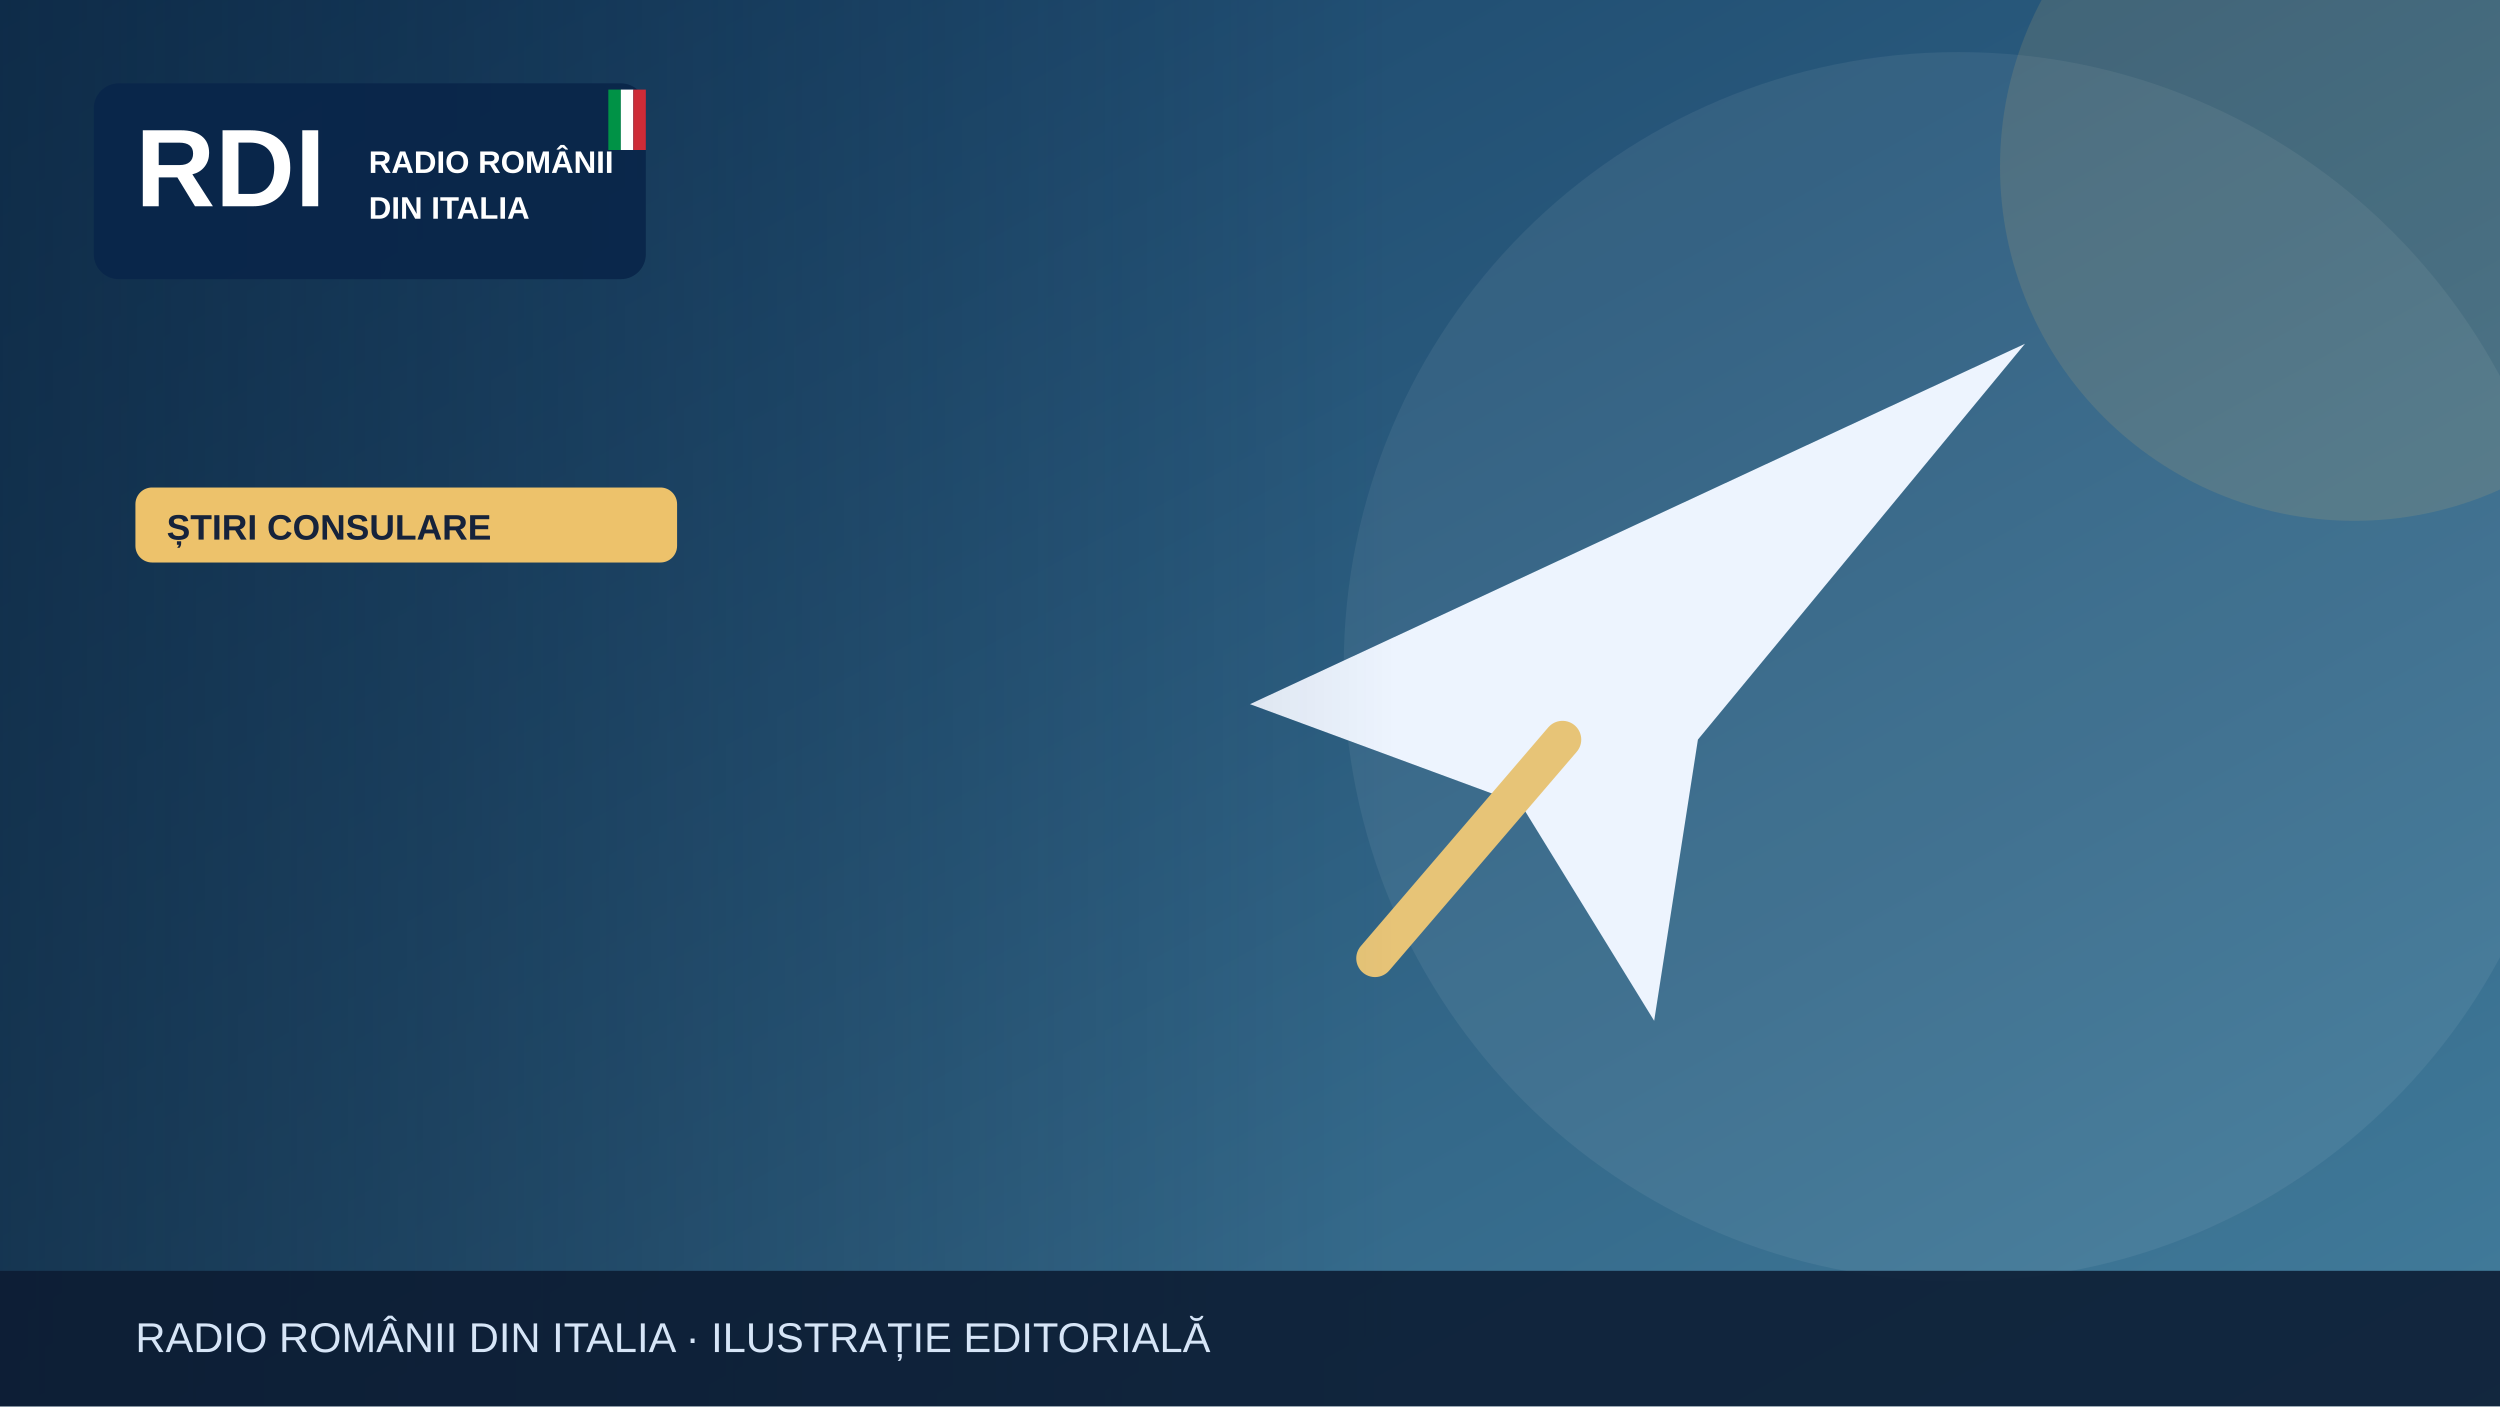
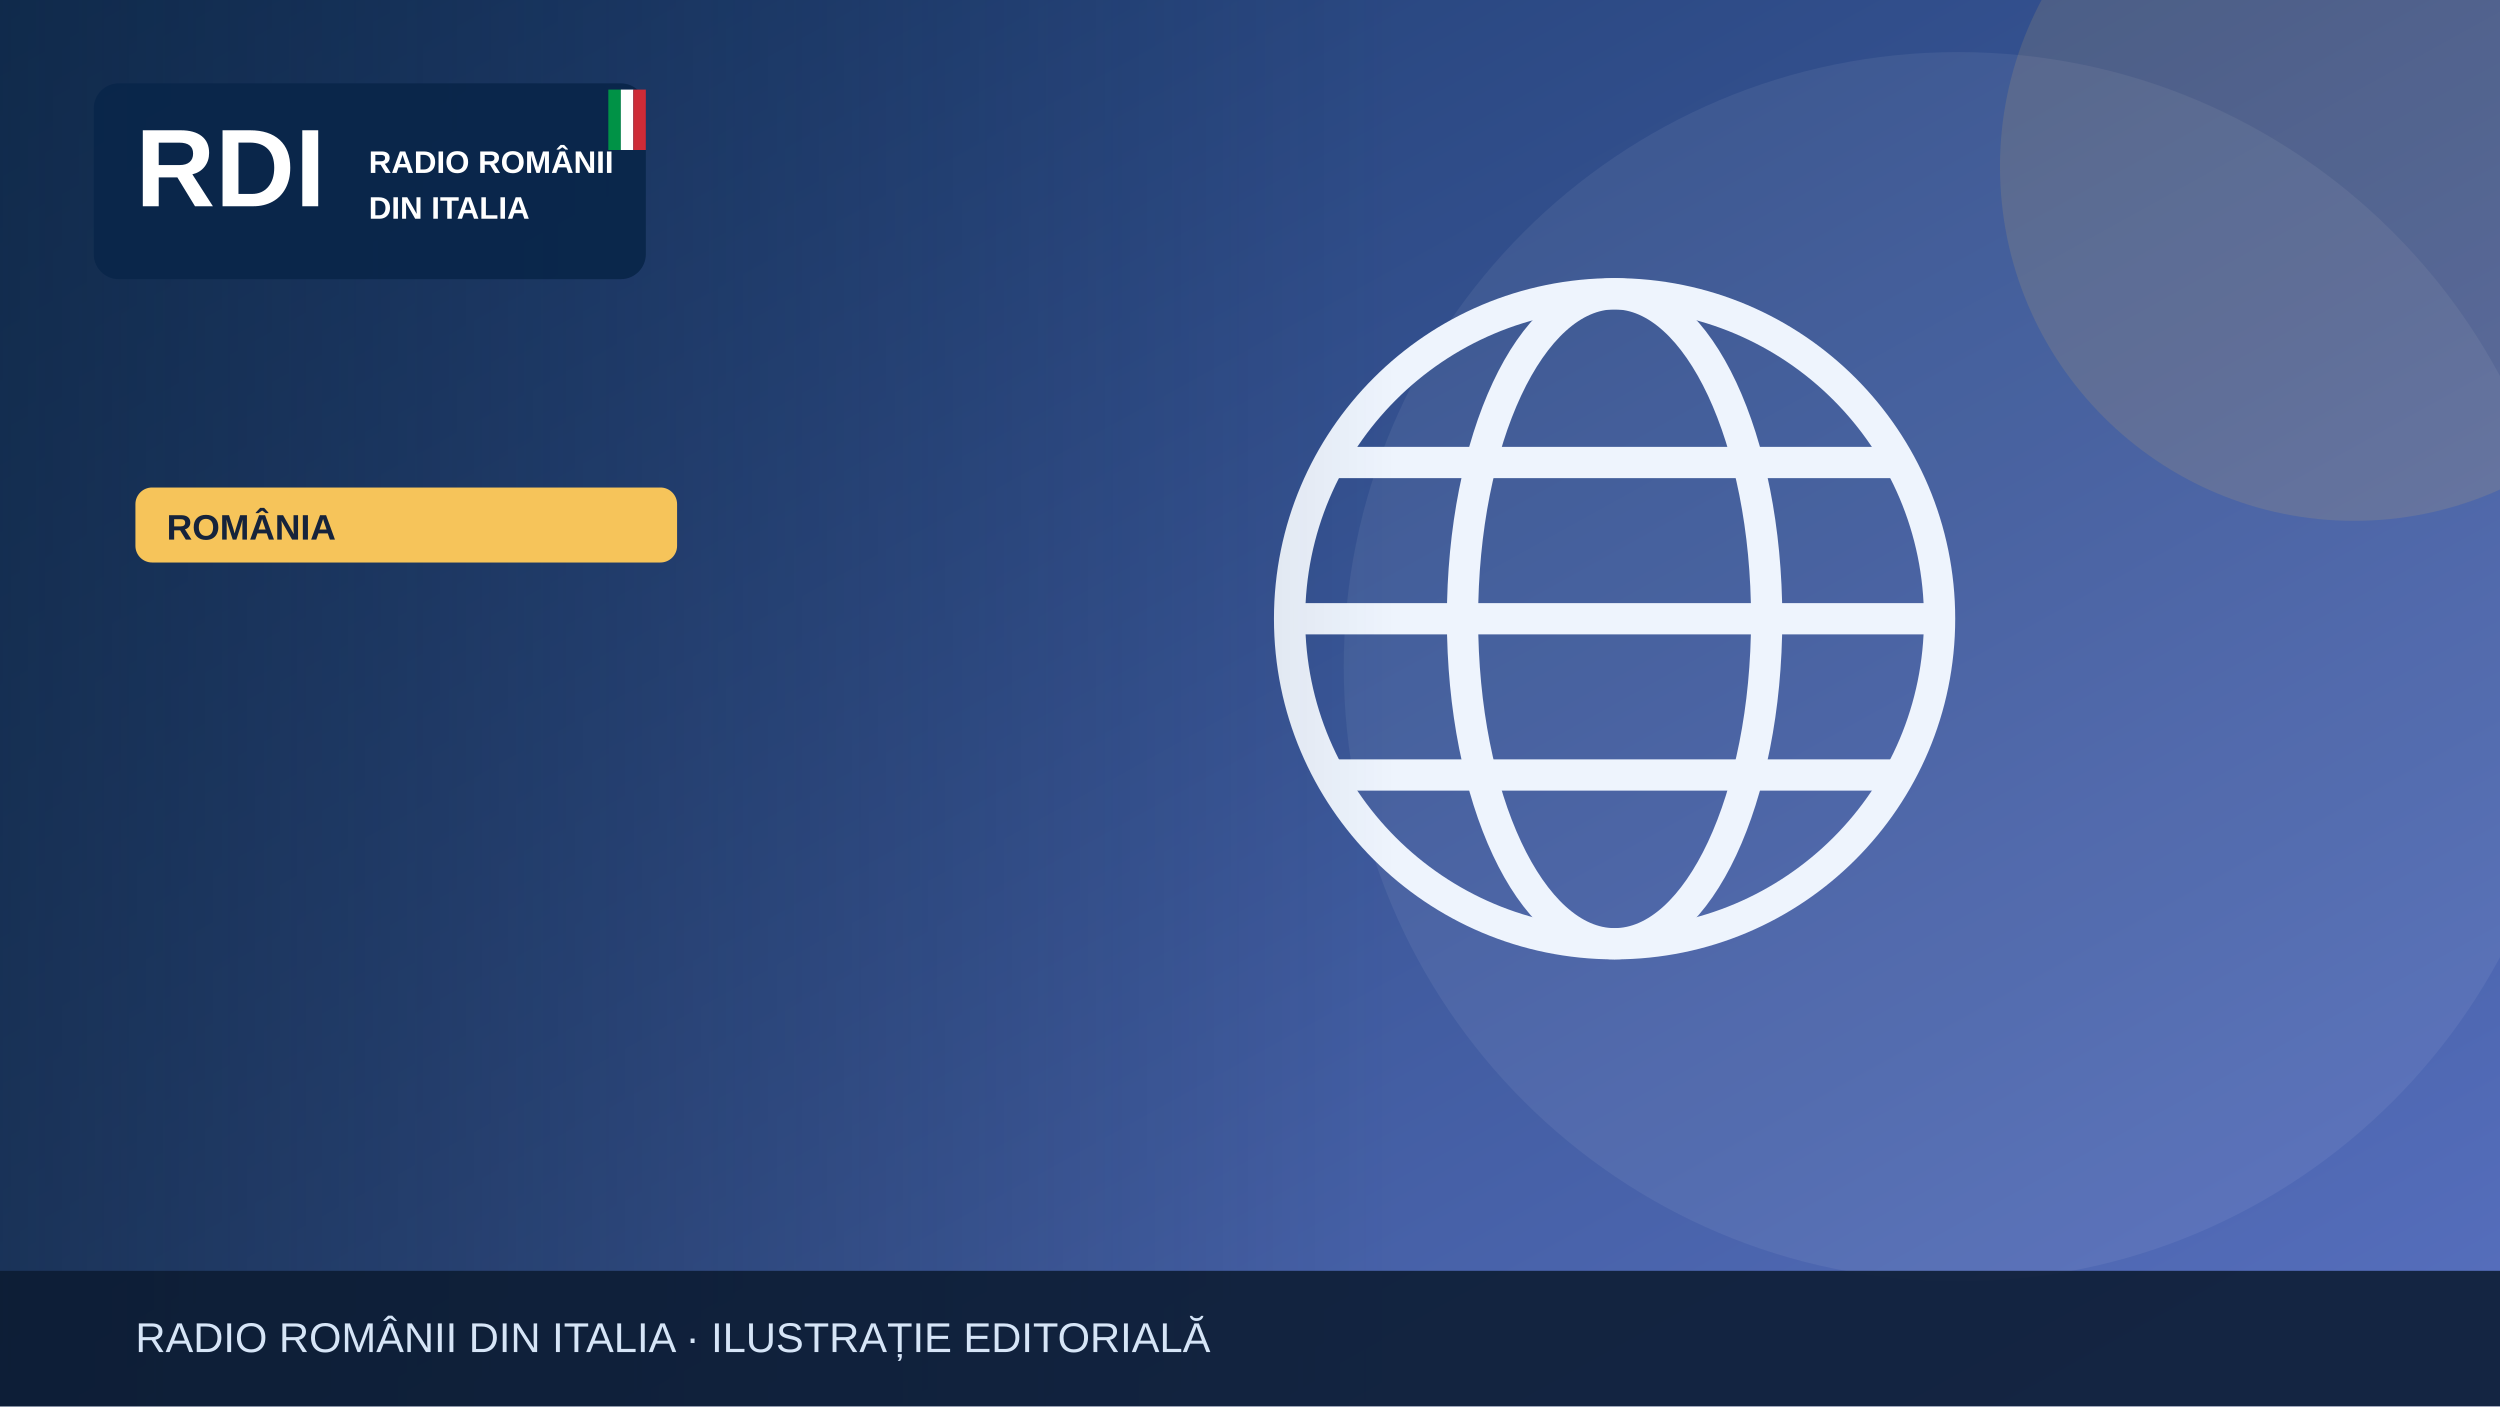
<svg xmlns="http://www.w3.org/2000/svg" width="1200" height="675" viewBox="0 0 1200 675" role="img" aria-label="Illustrazione editoriale RDI">
  <defs>
    <linearGradient id="bg" x2="1" y2="1">
-       <stop stop-color="#153e64" />
-       <stop offset="1" stop-color="#427c9b" />
+       <stop stop-color="#19396b" />
+       <stop offset="1" stop-color="#5870bf" />
    </linearGradient>
    <linearGradient id="shade">
      <stop stop-color="#0b223a" stop-opacity=".65" />
      <stop offset="1" stop-color="#0b223a" stop-opacity="0" />
    </linearGradient>
  </defs>
  <rect width="1200" height="675" fill="url(#bg)" />
  <circle cx="940" cy="320" r="295" fill="#fff" opacity=".065" />
-   <circle cx="1130" cy="80" r="170" fill="#edc26b" opacity=".13" />
+   <circle cx="1130" cy="80" r="170" fill="#f6c45a" opacity=".13" />
  <g>
-     <path d="M600 338 972 165 815 355 794 490 730 386Z" fill="#edf4fe" />
-     <path d="m750 355-90 105" stroke="#e7c477" stroke-width="18" stroke-linecap="round" />
+     <g fill="none" stroke="#eef4fd" stroke-width="15">
+       <circle cx="775" cy="297" r="156" />
+       <ellipse cx="775" cy="297" rx="73" ry="156" />
+       <path d="M621 297h308m-290-75h272m-272 150h272" />
+     </g>
  </g>
  <rect x="0" y="0" width="670" height="675" fill="url(#shade)" />
  <rect x="45" y="40" width="265" height="94" rx="12" fill="#09264a" opacity=".97" />
  <text x="65" y="99" font-family="Arial,sans-serif" font-size="53" font-weight="900" fill="white">RDI</text>
  <text x="177" y="83" font-family="Arial,sans-serif" font-size="15" font-weight="800" fill="white">RADIO ROMÂNII</text>
  <text x="177" y="105" font-family="Arial,sans-serif" font-size="15" font-weight="800" fill="white">DIN ITALIA</text>
  <rect x="292" y="43" width="6" height="29" fill="#009246" />
  <rect x="298" y="43" width="6" height="29" fill="#fff" />
  <rect x="304" y="43" width="6" height="29" fill="#ce2b37" />
-   <rect x="65" y="234" width="260" height="36" rx="8" fill="#edc26b" />
-   <text x="80" y="259" font-family="Arial,sans-serif" font-size="17" font-weight="800" fill="#16233b">ȘTIRI CONSULARE</text>
+   <rect x="65" y="234" width="260" height="36" rx="8" fill="#f6c45a" />
+   <text x="80" y="259" font-family="Arial,sans-serif" font-size="17" font-weight="800" fill="#16233b">ROMÂNIA</text>
  <rect y="610" width="1200" height="65" fill="#0b1b32" opacity=".88" />
  <text x="65" y="649" font-family="Arial,sans-serif" font-size="20" fill="#d6e5f7">RADIO ROMÂNII DIN ITALIA · ILUSTRAȚIE EDITORIALĂ</text>
</svg>
